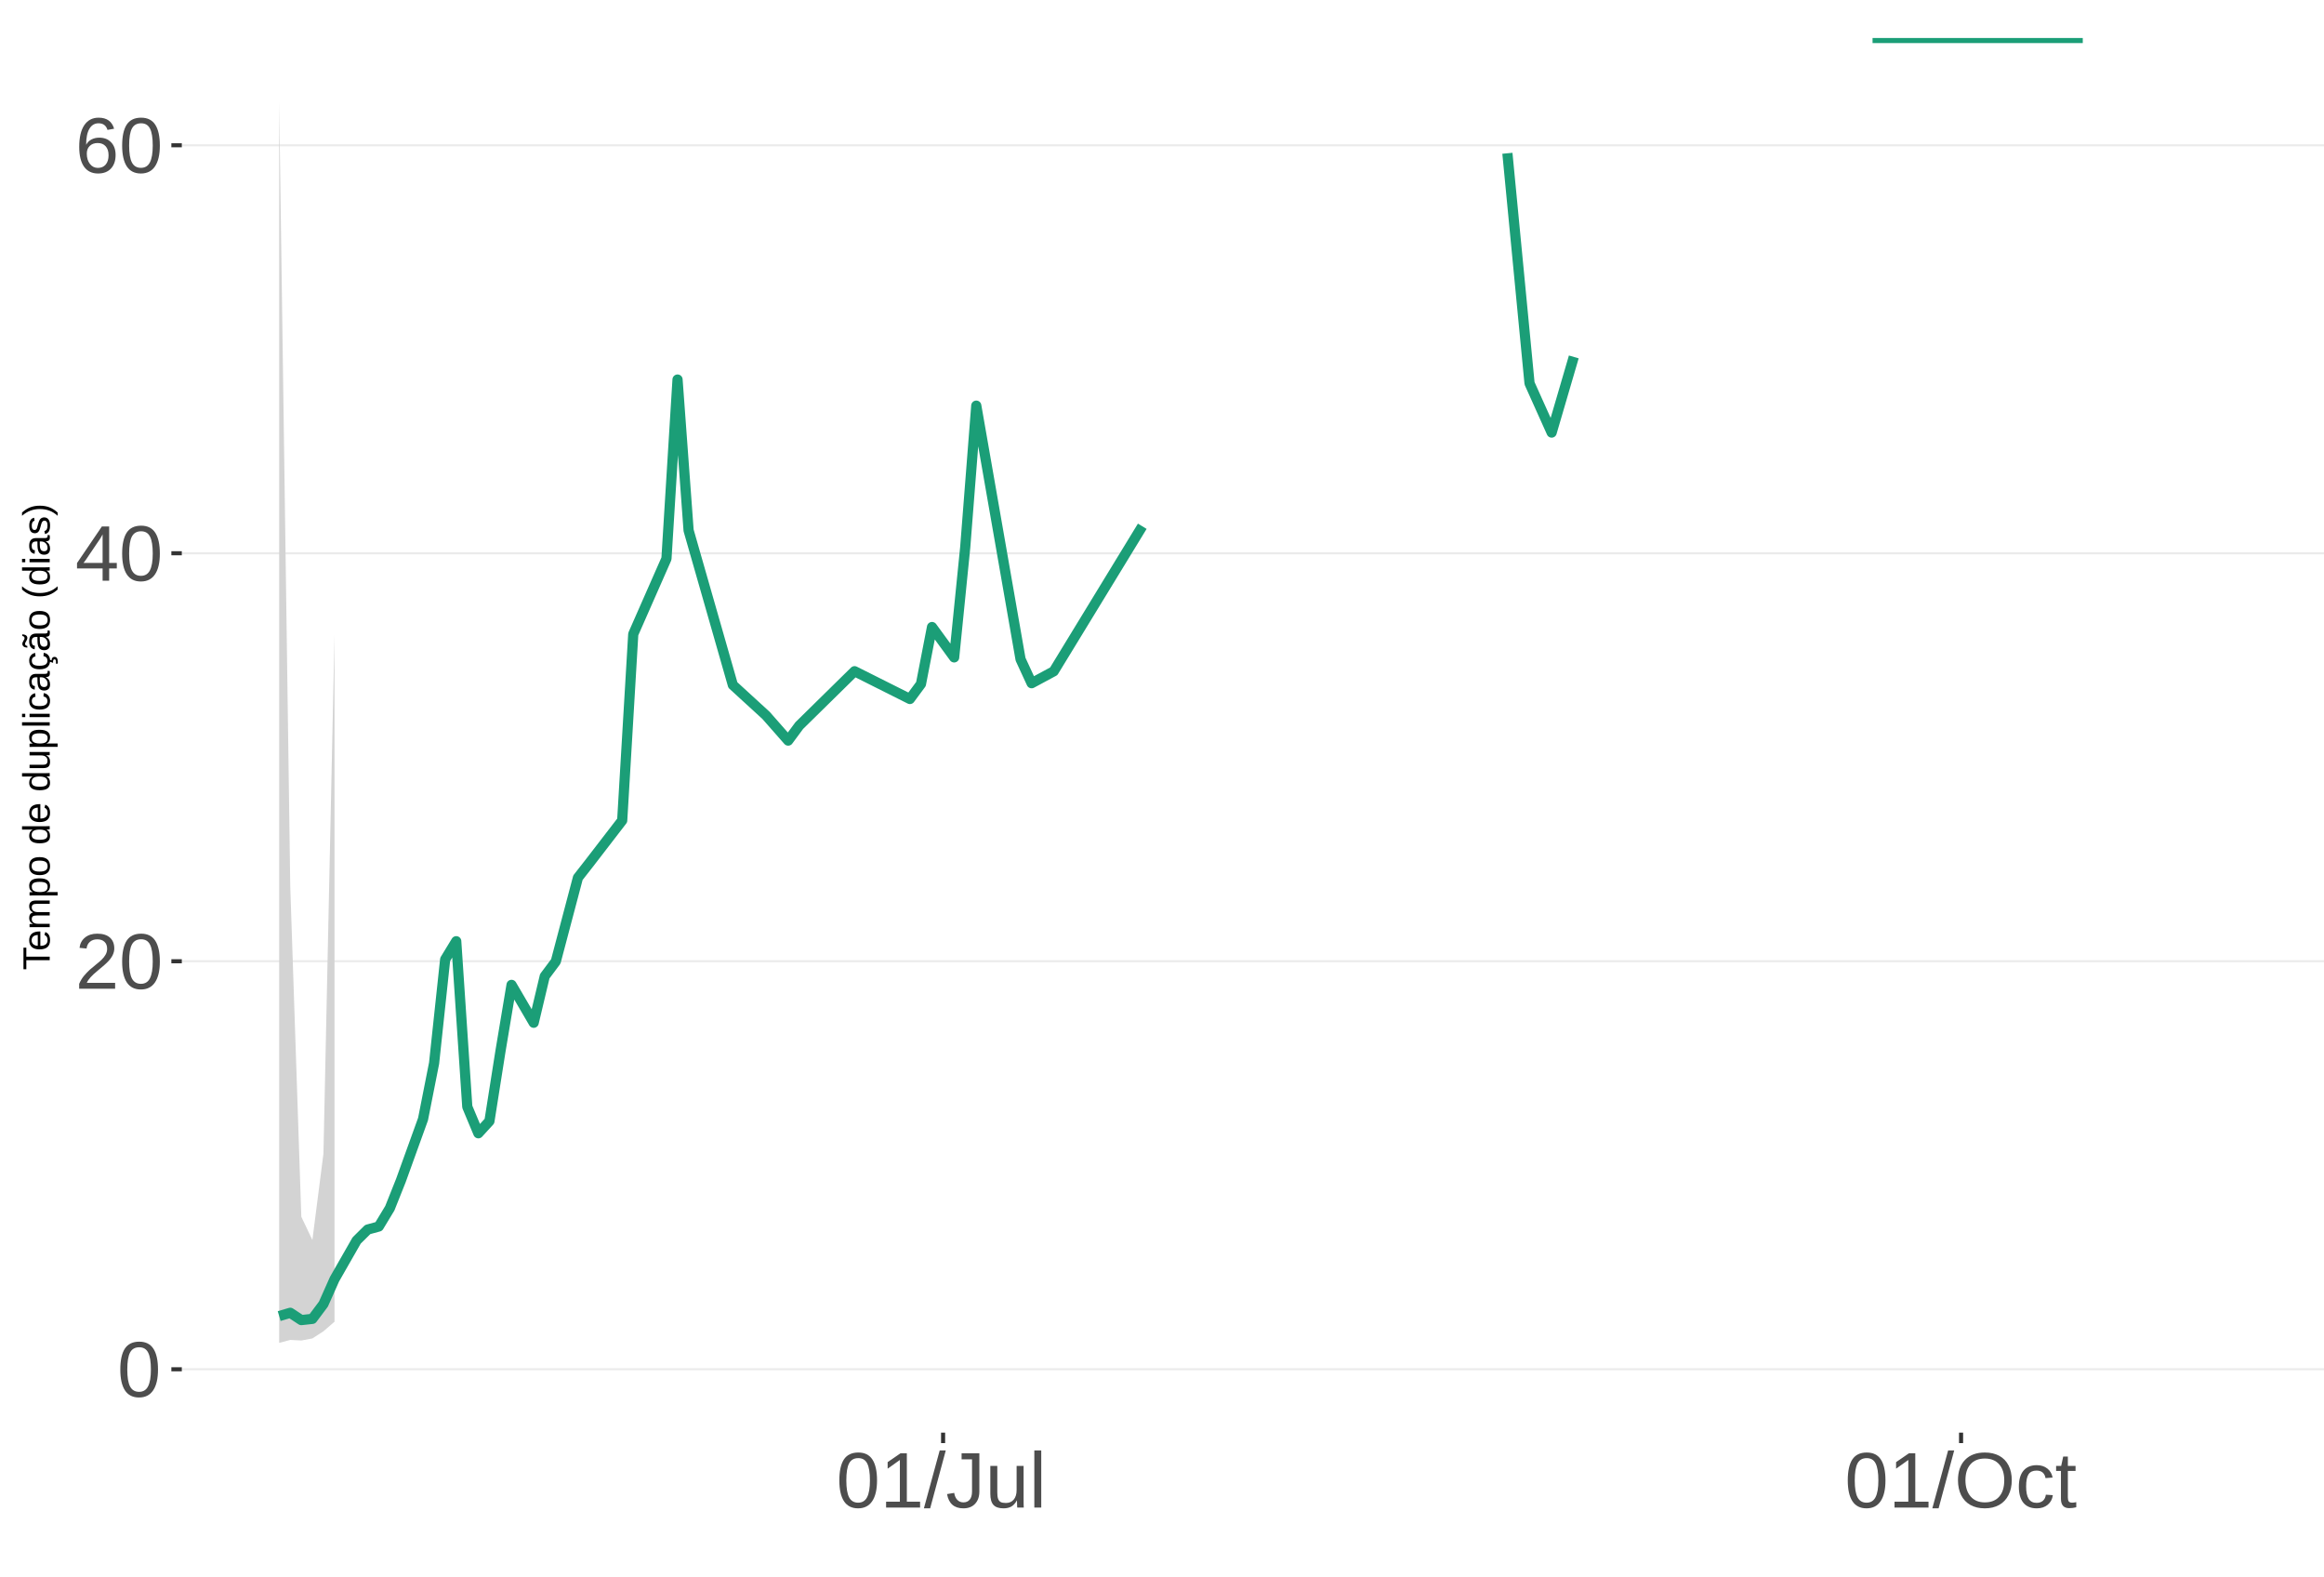
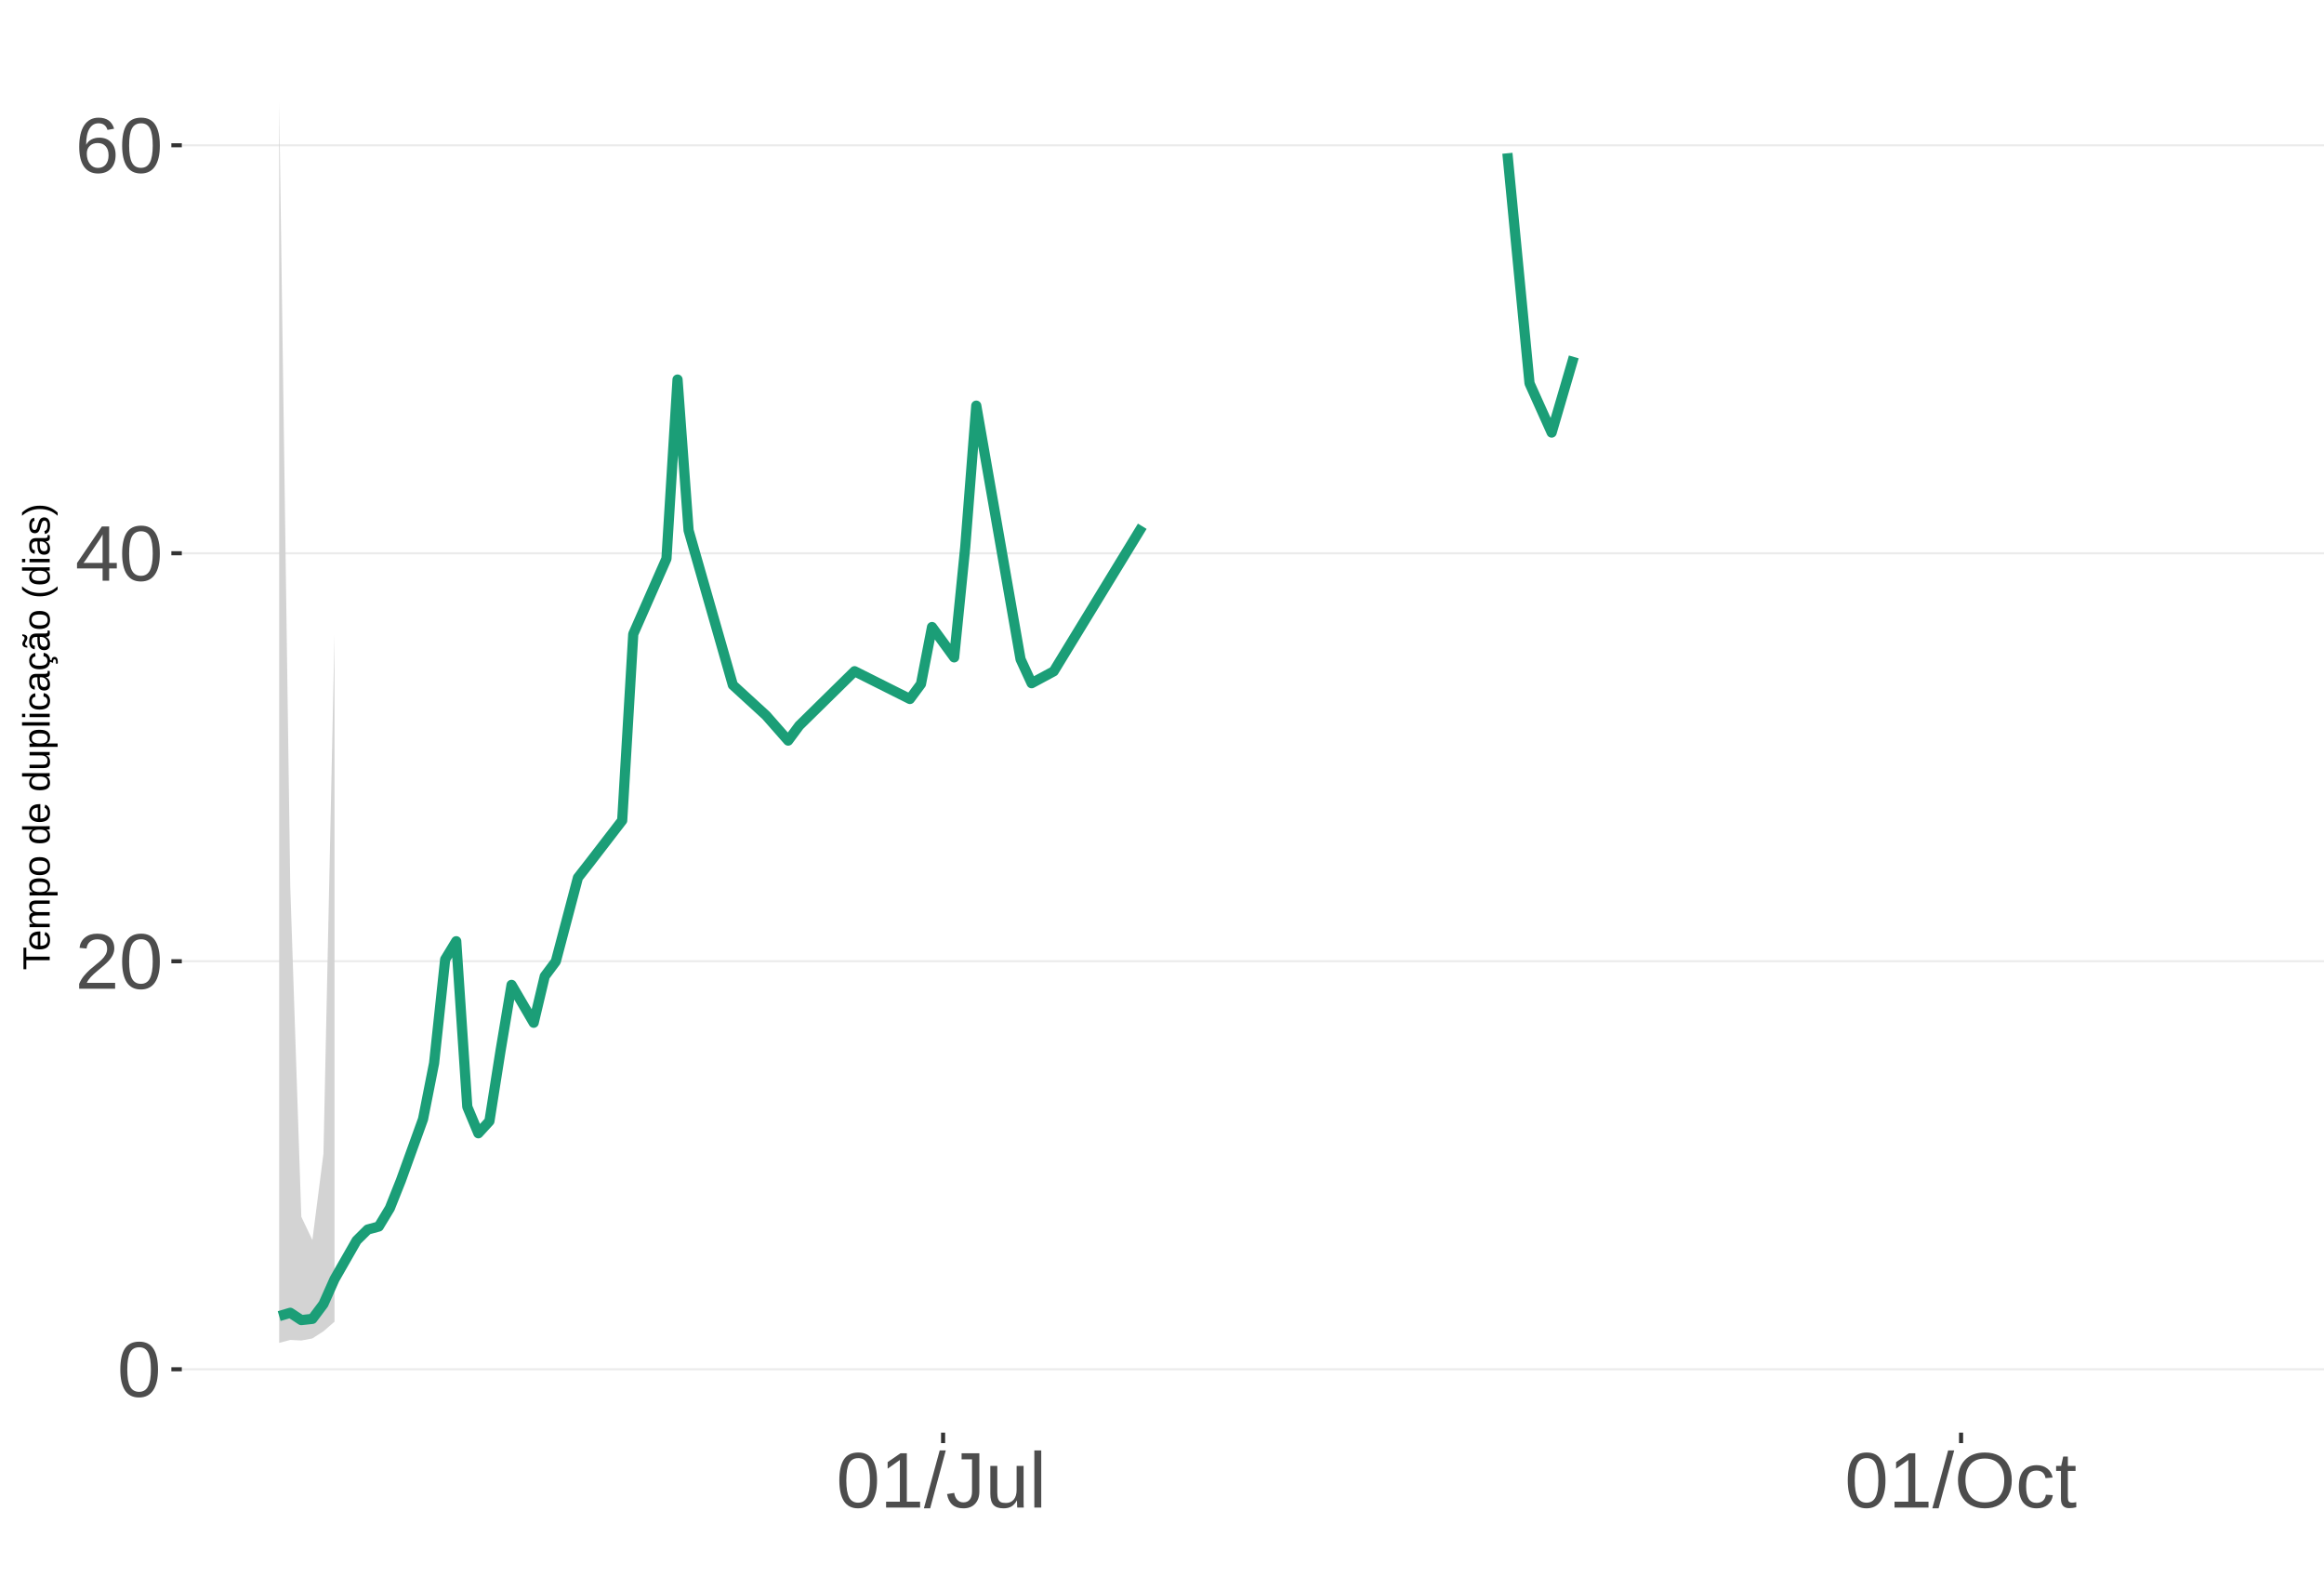
<svg xmlns="http://www.w3.org/2000/svg" xmlns:xlink="http://www.w3.org/1999/xlink" width="609pt" height="413pt" viewBox="0 0 609 413" version="1.1">
  <defs>
    <g>
      <symbol overflow="visible" id="glyph0-0">
        <path style="stroke:none;" d="M 2.062 -14.219 L 13.422 -14.219 L 13.422 0 L 2.062 0 Z M 2.828 -13.438 L 2.828 -0.766 L 12.641 -0.766 L 12.641 -13.438 Z M 2.828 -13.438 " />
      </symbol>
      <symbol overflow="visible" id="glyph0-1">
        <path style="stroke:none;" d="M 10.688 -7.109 C 10.688 -4.734 10.266 -2.922 9.422 -1.672 C 8.586 -0.422 7.352 0.203 5.719 0.203 C 4.082 0.203 2.852 -0.414 2.031 -1.656 C 1.219 -2.906 0.812 -4.723 0.812 -7.109 C 0.812 -9.547 1.207 -11.375 2 -12.594 C 2.801 -13.812 4.062 -14.422 5.781 -14.422 C 7.457 -14.422 8.691 -13.805 9.484 -12.578 C 10.285 -11.348 10.688 -9.523 10.688 -7.109 Z M 8.828 -7.109 C 8.828 -9.16 8.586 -10.645 8.109 -11.562 C 7.641 -12.488 6.863 -12.953 5.781 -12.953 C 4.664 -12.953 3.863 -12.5 3.375 -11.594 C 2.883 -10.688 2.641 -9.191 2.641 -7.109 C 2.641 -5.086 2.883 -3.609 3.375 -2.672 C 3.875 -1.742 4.66 -1.281 5.734 -1.281 C 6.805 -1.281 7.586 -1.754 8.078 -2.703 C 8.578 -3.66 8.828 -5.129 8.828 -7.109 Z M 8.828 -7.109 " />
      </symbol>
      <symbol overflow="visible" id="glyph0-2">
        <path style="stroke:none;" d="M 1.031 0 L 1.031 -1.281 C 1.375 -2.07 1.789 -2.766 2.281 -3.359 C 2.781 -3.961 3.301 -4.508 3.844 -5 C 4.395 -5.488 4.938 -5.941 5.469 -6.359 C 6.008 -6.773 6.492 -7.191 6.922 -7.609 C 7.348 -8.023 7.691 -8.461 7.953 -8.922 C 8.223 -9.379 8.359 -9.895 8.359 -10.469 C 8.359 -11.25 8.129 -11.852 7.672 -12.281 C 7.211 -12.719 6.578 -12.938 5.766 -12.938 C 4.992 -12.938 4.359 -12.723 3.859 -12.297 C 3.359 -11.879 3.062 -11.289 2.969 -10.531 L 1.125 -10.703 C 1.258 -11.836 1.738 -12.738 2.562 -13.406 C 3.395 -14.082 4.461 -14.422 5.766 -14.422 C 7.203 -14.422 8.305 -14.082 9.078 -13.406 C 9.848 -12.727 10.234 -11.77 10.234 -10.531 C 10.234 -9.977 10.102 -9.426 9.844 -8.875 C 9.594 -8.332 9.219 -7.789 8.719 -7.25 C 8.227 -6.707 7.281 -5.863 5.875 -4.719 C 5.094 -4.082 4.473 -3.508 4.016 -3 C 3.566 -2.5 3.238 -2.016 3.031 -1.547 L 10.453 -1.547 L 10.453 0 Z M 1.031 0 " />
      </symbol>
      <symbol overflow="visible" id="glyph0-3">
        <path style="stroke:none;" d="M 8.891 -3.219 L 8.891 0 L 7.172 0 L 7.172 -3.219 L 0.469 -3.219 L 0.469 -4.625 L 6.984 -14.219 L 8.891 -14.219 L 8.891 -4.656 L 10.891 -4.656 L 10.891 -3.219 Z M 7.172 -12.156 C 7.16 -12.125 7.066 -11.945 6.891 -11.625 C 6.711 -11.312 6.582 -11.094 6.5 -10.969 L 2.859 -5.594 L 2.312 -4.844 L 2.141 -4.656 L 7.172 -4.656 Z M 7.172 -12.156 " />
      </symbol>
      <symbol overflow="visible" id="glyph0-4">
        <path style="stroke:none;" d="M 10.578 -4.656 C 10.578 -3.156 10.172 -1.969 9.359 -1.094 C 8.547 -0.227 7.422 0.203 5.984 0.203 C 4.391 0.203 3.164 -0.391 2.312 -1.578 C 1.469 -2.773 1.047 -4.508 1.047 -6.781 C 1.047 -9.238 1.484 -11.125 2.359 -12.438 C 3.242 -13.758 4.5 -14.422 6.125 -14.422 C 8.27 -14.422 9.625 -13.457 10.188 -11.531 L 8.453 -11.219 C 8.098 -12.375 7.316 -12.953 6.109 -12.953 C 5.078 -12.953 4.273 -12.469 3.703 -11.5 C 3.141 -10.539 2.859 -9.145 2.859 -7.312 C 3.18 -7.926 3.641 -8.391 4.234 -8.703 C 4.836 -9.023 5.523 -9.188 6.297 -9.188 C 7.609 -9.188 8.648 -8.773 9.422 -7.953 C 10.191 -7.141 10.578 -6.039 10.578 -4.656 Z M 8.734 -4.562 C 8.734 -5.594 8.477 -6.383 7.969 -6.938 C 7.469 -7.5 6.77 -7.781 5.875 -7.781 C 5.02 -7.781 4.332 -7.531 3.812 -7.031 C 3.289 -6.539 3.031 -5.863 3.031 -5 C 3.031 -3.906 3.301 -3.008 3.844 -2.312 C 4.383 -1.613 5.082 -1.266 5.938 -1.266 C 6.801 -1.266 7.484 -1.555 7.984 -2.141 C 8.484 -2.734 8.734 -3.539 8.734 -4.562 Z M 8.734 -4.562 " />
      </symbol>
      <symbol overflow="visible" id="glyph0-5">
        <path style="stroke:none;" d="M 1.578 0 L 1.578 -1.547 L 5.188 -1.547 L 5.188 -12.469 L 1.984 -10.188 L 1.984 -11.906 L 5.344 -14.219 L 7.016 -14.219 L 7.016 -1.547 L 10.484 -1.547 L 10.484 0 Z M 1.578 0 " />
      </symbol>
      <symbol overflow="visible" id="glyph0-6">
        <path style="stroke:none;" d="M 0 0.203 L 4.141 -14.969 L 5.734 -14.969 L 1.641 0.203 Z M 0 0.203 " />
      </symbol>
      <symbol overflow="visible" id="glyph0-7">
        <path style="stroke:none;" d="M 4.609 0.203 C 2.203 0.203 0.773 -1.039 0.328 -3.531 L 2.203 -3.844 C 2.328 -3.062 2.598 -2.453 3.016 -2.016 C 3.441 -1.578 3.977 -1.359 4.625 -1.359 C 5.32 -1.359 5.867 -1.598 6.266 -2.078 C 6.672 -2.555 6.875 -3.266 6.875 -4.203 L 6.875 -12.641 L 4.141 -12.641 L 4.141 -14.219 L 8.797 -14.219 L 8.797 -4.234 C 8.797 -2.859 8.422 -1.773 7.672 -0.984 C 6.93 -0.191 5.91 0.203 4.609 0.203 Z M 4.609 0.203 " />
      </symbol>
      <symbol overflow="visible" id="glyph0-8">
        <path style="stroke:none;" d="M 3.172 -10.906 L 3.172 -4 C 3.172 -3.281 3.238 -2.719 3.375 -2.312 C 3.52 -1.914 3.742 -1.629 4.047 -1.453 C 4.359 -1.285 4.816 -1.203 5.422 -1.203 C 6.297 -1.203 6.984 -1.5 7.484 -2.094 C 7.984 -2.695 8.234 -3.531 8.234 -4.594 L 8.234 -10.906 L 10.062 -10.906 L 10.062 -2.328 C 10.062 -1.055 10.078 -0.281 10.109 0 L 8.406 0 C 8.395 -0.031 8.383 -0.117 8.375 -0.266 C 8.375 -0.422 8.367 -0.594 8.359 -0.781 C 8.348 -0.969 8.336 -1.328 8.328 -1.859 L 8.297 -1.859 C 7.879 -1.109 7.395 -0.578 6.844 -0.266 C 6.289 0.047 5.609 0.203 4.797 0.203 C 3.598 0.203 2.723 -0.094 2.172 -0.688 C 1.617 -1.281 1.344 -2.266 1.344 -3.641 L 1.344 -10.906 Z M 3.172 -10.906 " />
      </symbol>
      <symbol overflow="visible" id="glyph0-9">
        <path style="stroke:none;" d="M 1.391 0 L 1.391 -14.969 L 3.203 -14.969 L 3.203 0 Z M 1.391 0 " />
      </symbol>
      <symbol overflow="visible" id="glyph0-10">
        <path style="stroke:none;" d="M 15.078 -7.172 C 15.078 -5.68 14.789 -4.379 14.219 -3.266 C 13.656 -2.148 12.844 -1.289 11.781 -0.688 C 10.719 -0.094 9.461 0.203 8.016 0.203 C 6.555 0.203 5.297 -0.094 4.234 -0.688 C 3.18 -1.281 2.375 -2.133 1.812 -3.25 C 1.258 -4.375 0.984 -5.68 0.984 -7.172 C 0.984 -9.441 1.602 -11.219 2.844 -12.5 C 4.082 -13.781 5.812 -14.422 8.031 -14.422 C 9.477 -14.422 10.734 -14.133 11.797 -13.562 C 12.859 -12.988 13.672 -12.148 14.234 -11.047 C 14.797 -9.953 15.078 -8.66 15.078 -7.172 Z M 13.109 -7.172 C 13.109 -8.941 12.664 -10.328 11.781 -11.328 C 10.895 -12.336 9.645 -12.844 8.031 -12.844 C 6.406 -12.844 5.148 -12.344 4.266 -11.344 C 3.379 -10.352 2.938 -8.961 2.938 -7.172 C 2.938 -5.391 3.383 -3.973 4.281 -2.922 C 5.176 -1.879 6.422 -1.359 8.016 -1.359 C 9.66 -1.359 10.922 -1.863 11.797 -2.875 C 12.672 -3.883 13.109 -5.316 13.109 -7.172 Z M 13.109 -7.172 " />
      </symbol>
      <symbol overflow="visible" id="glyph0-11">
        <path style="stroke:none;" d="M 2.781 -5.5 C 2.781 -4.051 3.004 -2.977 3.453 -2.281 C 3.91 -1.582 4.602 -1.234 5.531 -1.234 C 6.176 -1.234 6.711 -1.406 7.141 -1.75 C 7.578 -2.102 7.848 -2.645 7.953 -3.375 L 9.781 -3.25 C 9.645 -2.195 9.195 -1.359 8.438 -0.734 C 7.688 -0.109 6.734 0.203 5.578 0.203 C 4.047 0.203 2.879 -0.273 2.078 -1.234 C 1.273 -2.203 0.875 -3.613 0.875 -5.469 C 0.875 -7.301 1.273 -8.695 2.078 -9.656 C 2.891 -10.625 4.051 -11.109 5.562 -11.109 C 6.676 -11.109 7.598 -10.816 8.328 -10.234 C 9.066 -9.66 9.531 -8.867 9.719 -7.859 L 7.859 -7.719 C 7.766 -8.32 7.523 -8.801 7.141 -9.156 C 6.754 -9.508 6.207 -9.688 5.5 -9.688 C 4.539 -9.688 3.848 -9.367 3.422 -8.734 C 2.992 -8.098 2.781 -7.02 2.781 -5.5 Z M 2.781 -5.5 " />
      </symbol>
      <symbol overflow="visible" id="glyph0-12">
        <path style="stroke:none;" d="M 5.594 -0.078 C 4.988 0.078 4.375 0.156 3.75 0.156 C 2.301 0.156 1.578 -0.664 1.578 -2.312 L 1.578 -9.594 L 0.312 -9.594 L 0.312 -10.906 L 1.641 -10.906 L 2.172 -13.359 L 3.391 -13.359 L 3.391 -10.906 L 5.406 -10.906 L 5.406 -9.594 L 3.391 -9.594 L 3.391 -2.703 C 3.391 -2.18 3.473 -1.812 3.641 -1.594 C 3.816 -1.383 4.113 -1.281 4.531 -1.281 C 4.781 -1.281 5.133 -1.328 5.594 -1.422 Z M 5.594 -0.078 " />
      </symbol>
      <symbol overflow="visible" id="glyph1-0">
        <path style="stroke:none;" d="M -6.875 -1 L -6.875 -6.5 L 0 -6.5 L 0 -1 Z M -6.516 -1.375 L -0.375 -1.375 L -0.375 -6.125 L -6.516 -6.125 Z M -6.516 -1.375 " />
      </symbol>
      <symbol overflow="visible" id="glyph1-1">
        <path style="stroke:none;" d="M -6.125 -3.516 L 0 -3.516 L 0 -2.594 L -6.125 -2.594 L -6.125 -0.219 L -6.875 -0.219 L -6.875 -5.875 L -6.125 -5.875 Z M -6.125 -3.516 " />
      </symbol>
      <symbol overflow="visible" id="glyph1-2">
        <path style="stroke:none;" d="M -2.453 -1.344 C -1.848 -1.344 -1.379 -1.469 -1.047 -1.719 C -0.723 -1.969 -0.562 -2.336 -0.562 -2.828 C -0.562 -3.203 -0.633 -3.504 -0.781 -3.734 C -0.938 -3.961 -1.133 -4.117 -1.375 -4.203 L -1.156 -4.969 C -0.32 -4.656 0.094 -3.941 0.094 -2.828 C 0.094 -2.047 -0.133 -1.445 -0.594 -1.031 C -1.062 -0.625 -1.754 -0.422 -2.672 -0.422 C -3.547 -0.422 -4.211 -0.625 -4.672 -1.031 C -5.141 -1.445 -5.375 -2.031 -5.375 -2.781 C -5.375 -4.344 -4.441 -5.125 -2.578 -5.125 L -2.453 -5.125 Z M -3.125 -4.203 C -3.688 -4.16 -4.094 -4.02 -4.344 -3.781 C -4.602 -3.551 -4.734 -3.219 -4.734 -2.781 C -4.734 -2.352 -4.586 -2.016 -4.297 -1.766 C -4.016 -1.516 -3.625 -1.379 -3.125 -1.359 Z M -3.125 -4.203 " />
      </symbol>
      <symbol overflow="visible" id="glyph1-3">
        <path style="stroke:none;" d="M 0 -3.75 L -3.344 -3.75 C -3.852 -3.75 -4.207 -3.676 -4.406 -3.531 C -4.602 -3.395 -4.703 -3.145 -4.703 -2.781 C -4.703 -2.406 -4.555 -2.109 -4.266 -1.891 C -3.984 -1.672 -3.582 -1.562 -3.062 -1.562 L 0 -1.562 L 0 -0.688 L -4.156 -0.688 C -4.77 -0.688 -5.145 -0.68 -5.281 -0.672 L -5.281 -1.5 C -5.27 -1.5 -5.227 -1.5 -5.156 -1.5 C -5.082 -1.508 -5 -1.516 -4.906 -1.516 C -4.812 -1.523 -4.633 -1.531 -4.375 -1.531 L -4.375 -1.547 C -4.75 -1.734 -5.008 -1.945 -5.156 -2.188 C -5.301 -2.438 -5.375 -2.738 -5.375 -3.094 C -5.375 -3.488 -5.297 -3.801 -5.141 -4.031 C -4.984 -4.27 -4.727 -4.438 -4.375 -4.531 L -4.375 -4.547 C -4.727 -4.723 -4.984 -4.941 -5.141 -5.203 C -5.297 -5.461 -5.375 -5.773 -5.375 -6.141 C -5.375 -6.672 -5.227 -7.055 -4.938 -7.297 C -4.656 -7.547 -4.18 -7.672 -3.516 -7.672 L 0 -7.672 L 0 -6.797 L -3.344 -6.797 C -3.852 -6.797 -4.207 -6.723 -4.406 -6.578 C -4.602 -6.441 -4.703 -6.191 -4.703 -5.828 C -4.703 -5.453 -4.555 -5.156 -4.266 -4.938 C -3.984 -4.727 -3.582 -4.625 -3.062 -4.625 L 0 -4.625 Z M 0 -3.75 " />
      </symbol>
      <symbol overflow="visible" id="glyph1-4">
        <path style="stroke:none;" d="M -2.672 -5.141 C -0.828 -5.141 0.094 -4.492 0.094 -3.203 C 0.094 -2.391 -0.211 -1.844 -0.828 -1.562 L -0.828 -1.531 C -0.797 -1.539 -0.516 -1.547 0.016 -1.547 L 2.078 -1.547 L 2.078 -0.672 L -4.203 -0.672 C -4.742 -0.672 -5.102 -0.66 -5.281 -0.641 L -5.281 -1.5 C -5.27 -1.5 -5.223 -1.5 -5.141 -1.5 C -5.066 -1.508 -4.945 -1.52 -4.781 -1.531 C -4.613 -1.539 -4.5 -1.547 -4.438 -1.547 L -4.438 -1.562 C -4.758 -1.719 -4.992 -1.922 -5.141 -2.172 C -5.297 -2.43 -5.375 -2.773 -5.375 -3.203 C -5.375 -3.848 -5.156 -4.332 -4.719 -4.656 C -4.281 -4.977 -3.598 -5.141 -2.672 -5.141 Z M -2.641 -4.219 C -3.379 -4.219 -3.906 -4.117 -4.219 -3.922 C -4.539 -3.723 -4.703 -3.406 -4.703 -2.969 C -4.703 -2.625 -4.629 -2.352 -4.484 -2.156 C -4.336 -1.957 -4.109 -1.805 -3.797 -1.703 C -3.484 -1.598 -3.078 -1.547 -2.578 -1.547 C -1.879 -1.547 -1.363 -1.656 -1.031 -1.875 C -0.707 -2.102 -0.547 -2.469 -0.547 -2.969 C -0.547 -3.406 -0.707 -3.723 -1.031 -3.922 C -1.352 -4.117 -1.891 -4.219 -2.641 -4.219 Z M -2.641 -4.219 " />
      </symbol>
      <symbol overflow="visible" id="glyph1-5">
        <path style="stroke:none;" d="M -2.641 -5.141 C -1.723 -5.141 -1.035 -4.938 -0.578 -4.531 C -0.129 -4.125 0.094 -3.535 0.094 -2.766 C 0.094 -1.992 -0.141 -1.41 -0.609 -1.016 C -1.078 -0.617 -1.754 -0.422 -2.641 -0.422 C -4.461 -0.422 -5.375 -1.207 -5.375 -2.781 C -5.375 -3.594 -5.148 -4.188 -4.703 -4.562 C -4.266 -4.945 -3.578 -5.141 -2.641 -5.141 Z M -2.641 -4.219 C -3.367 -4.219 -3.898 -4.109 -4.234 -3.891 C -4.566 -3.672 -4.734 -3.305 -4.734 -2.797 C -4.734 -2.285 -4.562 -1.914 -4.219 -1.688 C -3.883 -1.457 -3.359 -1.344 -2.641 -1.344 C -1.953 -1.344 -1.43 -1.453 -1.078 -1.672 C -0.723 -1.898 -0.547 -2.258 -0.547 -2.75 C -0.547 -3.281 -0.711 -3.656 -1.047 -3.875 C -1.391 -4.102 -1.922 -4.219 -2.641 -4.219 Z M -2.641 -4.219 " />
      </symbol>
      <symbol overflow="visible" id="glyph1-6">
        <path style="stroke:none;" d="" />
      </symbol>
      <symbol overflow="visible" id="glyph1-7">
        <path style="stroke:none;" d="M -0.844 -4.016 C -0.508 -3.848 -0.27 -3.629 -0.125 -3.359 C 0.02 -3.086 0.094 -2.754 0.094 -2.359 C 0.094 -1.691 -0.129 -1.203 -0.578 -0.891 C -1.023 -0.578 -1.707 -0.422 -2.625 -0.422 C -4.457 -0.422 -5.375 -1.066 -5.375 -2.359 C -5.375 -2.766 -5.301 -3.098 -5.156 -3.359 C -5.008 -3.629 -4.781 -3.848 -4.469 -4.016 L -7.25 -4.016 L -7.25 -4.891 L -1.094 -4.891 C -0.539 -4.891 -0.176 -4.898 0 -4.922 L 0 -4.078 C -0.051 -4.066 -0.172 -4.055 -0.359 -4.047 C -0.547 -4.035 -0.707 -4.031 -0.844 -4.031 Z M -2.641 -1.344 C -1.898 -1.344 -1.367 -1.438 -1.047 -1.625 C -0.734 -1.82 -0.578 -2.145 -0.578 -2.594 C -0.578 -3.082 -0.75 -3.441 -1.094 -3.672 C -1.438 -3.898 -1.973 -4.016 -2.703 -4.016 C -3.398 -4.016 -3.91 -3.898 -4.234 -3.672 C -4.566 -3.441 -4.734 -3.082 -4.734 -2.594 C -4.734 -2.156 -4.566 -1.836 -4.234 -1.641 C -3.91 -1.441 -3.379 -1.344 -2.641 -1.344 Z M -2.641 -1.344 " />
      </symbol>
      <symbol overflow="visible" id="glyph1-8">
        <path style="stroke:none;" d="M -5.281 -1.531 L -1.938 -1.531 C -1.582 -1.531 -1.305 -1.562 -1.109 -1.625 C -0.922 -1.695 -0.785 -1.805 -0.703 -1.953 C -0.617 -2.109 -0.578 -2.332 -0.578 -2.625 C -0.578 -3.039 -0.723 -3.367 -1.016 -3.609 C -1.305 -3.859 -1.707 -3.984 -2.219 -3.984 L -5.281 -3.984 L -5.281 -4.875 L -1.125 -4.875 C -0.508 -4.875 -0.133 -4.879 0 -4.891 L 0 -4.062 C -0.02 -4.062 -0.062 -4.055 -0.125 -4.047 C -0.195 -4.047 -0.281 -4.039 -0.375 -4.031 C -0.469 -4.031 -0.645 -4.031 -0.906 -4.031 L -0.906 -4.016 C -0.539 -3.816 -0.281 -3.582 -0.125 -3.312 C 0.02 -3.051 0.094 -2.723 0.094 -2.328 C 0.094 -1.742 -0.047 -1.316 -0.328 -1.047 C -0.617 -0.785 -1.098 -0.656 -1.766 -0.656 L -5.281 -0.656 Z M -5.281 -1.531 " />
      </symbol>
      <symbol overflow="visible" id="glyph1-9">
        <path style="stroke:none;" d="M 0 -0.672 L -7.25 -0.672 L -7.25 -1.547 L 0 -1.547 Z M 0 -0.672 " />
      </symbol>
      <symbol overflow="visible" id="glyph1-10">
        <path style="stroke:none;" d="M -6.406 -0.672 L -7.25 -0.672 L -7.25 -1.547 L -6.406 -1.547 Z M 0 -0.672 L -5.281 -0.672 L -5.281 -1.547 L 0 -1.547 Z M 0 -0.672 " />
      </symbol>
      <symbol overflow="visible" id="glyph1-11">
        <path style="stroke:none;" d="M -2.672 -1.344 C -1.961 -1.344 -1.438 -1.453 -1.094 -1.672 C -0.758 -1.891 -0.594 -2.223 -0.594 -2.672 C -0.594 -2.984 -0.676 -3.242 -0.844 -3.453 C -1.02 -3.672 -1.281 -3.801 -1.625 -3.844 L -1.578 -4.734 C -1.066 -4.672 -0.66 -4.457 -0.359 -4.094 C -0.055 -3.727 0.094 -3.266 0.094 -2.703 C 0.094 -1.961 -0.133 -1.395 -0.594 -1 C -1.062 -0.613 -1.742 -0.422 -2.641 -0.422 C -3.535 -0.422 -4.211 -0.613 -4.672 -1 C -5.141 -1.395 -5.375 -1.957 -5.375 -2.688 C -5.375 -3.227 -5.234 -3.676 -4.953 -4.031 C -4.68 -4.395 -4.297 -4.617 -3.797 -4.703 L -3.734 -3.797 C -4.023 -3.754 -4.254 -3.641 -4.422 -3.453 C -4.598 -3.266 -4.688 -3.004 -4.688 -2.672 C -4.688 -2.203 -4.531 -1.863 -4.219 -1.656 C -3.914 -1.445 -3.398 -1.344 -2.672 -1.344 Z M -2.672 -1.344 " />
      </symbol>
      <symbol overflow="visible" id="glyph1-12">
        <path style="stroke:none;" d="M 0.094 -2.016 C 0.094 -1.484 -0.047 -1.082 -0.328 -0.812 C -0.609 -0.551 -0.988 -0.422 -1.469 -0.422 C -2.02 -0.422 -2.441 -0.598 -2.734 -0.953 C -3.023 -1.316 -3.18 -1.898 -3.203 -2.703 L -3.219 -3.891 L -3.516 -3.891 C -3.941 -3.891 -4.25 -3.797 -4.438 -3.609 C -4.625 -3.43 -4.719 -3.148 -4.719 -2.766 C -4.719 -2.367 -4.648 -2.078 -4.516 -1.891 C -4.379 -1.711 -4.164 -1.609 -3.875 -1.578 L -3.953 -0.656 C -4.898 -0.812 -5.375 -1.52 -5.375 -2.781 C -5.375 -3.445 -5.223 -3.945 -4.922 -4.281 C -4.617 -4.613 -4.18 -4.781 -3.609 -4.781 L -1.328 -4.781 C -1.066 -4.781 -0.867 -4.812 -0.734 -4.875 C -0.609 -4.945 -0.547 -5.082 -0.547 -5.281 C -0.547 -5.363 -0.555 -5.457 -0.578 -5.562 L -0.031 -5.562 C 0.02 -5.344 0.047 -5.117 0.047 -4.891 C 0.047 -4.555 -0.035 -4.316 -0.203 -4.172 C -0.379 -4.023 -0.648 -3.941 -1.016 -3.922 L -1.016 -3.891 C -0.609 -3.672 -0.32 -3.41 -0.156 -3.109 C 0.008 -2.805 0.094 -2.441 0.094 -2.016 Z M -0.562 -2.219 C -0.562 -2.539 -0.633 -2.828 -0.781 -3.078 C -0.926 -3.328 -1.125 -3.523 -1.375 -3.672 C -1.633 -3.816 -1.898 -3.891 -2.172 -3.891 L -2.609 -3.891 L -2.594 -2.938 C -2.582 -2.52 -2.535 -2.203 -2.453 -1.984 C -2.379 -1.773 -2.258 -1.613 -2.094 -1.5 C -1.938 -1.383 -1.723 -1.328 -1.453 -1.328 C -1.172 -1.328 -0.953 -1.406 -0.797 -1.562 C -0.641 -1.719 -0.562 -1.938 -0.562 -2.219 Z M -0.562 -2.219 " />
      </symbol>
      <symbol overflow="visible" id="glyph1-13">
        <path style="stroke:none;" d="M -2.672 -1.344 C -1.961 -1.344 -1.438 -1.453 -1.094 -1.672 C -0.758 -1.891 -0.594 -2.223 -0.594 -2.672 C -0.594 -2.984 -0.676 -3.242 -0.844 -3.453 C -1.02 -3.672 -1.281 -3.801 -1.625 -3.844 L -1.578 -4.734 C -1.066 -4.672 -0.66 -4.457 -0.359 -4.094 C -0.055 -3.727 0.094 -3.266 0.094 -2.703 C 0.094 -1.961 -0.133 -1.395 -0.594 -1 C -1.062 -0.613 -1.742 -0.422 -2.641 -0.422 C -3.535 -0.422 -4.211 -0.613 -4.672 -1 C -5.141 -1.395 -5.375 -1.957 -5.375 -2.688 C -5.375 -3.227 -5.234 -3.676 -4.953 -4.031 C -4.68 -4.395 -4.297 -4.617 -3.797 -4.703 L -3.734 -3.797 C -4.023 -3.754 -4.254 -3.641 -4.422 -3.453 C -4.598 -3.266 -4.688 -3.004 -4.688 -2.672 C -4.688 -2.203 -4.531 -1.863 -4.219 -1.656 C -3.914 -1.445 -3.398 -1.344 -2.672 -1.344 Z M 1.234 -3.672 C 1.828 -3.672 2.125 -3.223 2.125 -2.328 C 2.125 -2.148 2.113 -2.004 2.094 -1.891 L 1.625 -1.891 C 1.645 -2.055 1.656 -2.195 1.656 -2.312 C 1.656 -2.789 1.52 -3.031 1.25 -3.031 C 1 -3.031 0.875 -2.812 0.875 -2.375 C 0.875 -2.238 0.879 -2.148 0.891 -2.109 L 0 -2.422 L 0 -2.938 L 0.484 -2.75 C 0.492 -3.062 0.566 -3.289 0.703 -3.438 C 0.836 -3.594 1.016 -3.672 1.234 -3.672 Z M 1.234 -3.672 " />
      </symbol>
      <symbol overflow="visible" id="glyph1-14">
        <path style="stroke:none;" d="M 0.094 -2.016 C 0.094 -1.484 -0.047 -1.082 -0.328 -0.812 C -0.609 -0.551 -0.988 -0.422 -1.469 -0.422 C -2.02 -0.422 -2.441 -0.598 -2.734 -0.953 C -3.023 -1.316 -3.18 -1.898 -3.203 -2.703 L -3.219 -3.891 L -3.516 -3.891 C -3.941 -3.891 -4.25 -3.797 -4.438 -3.609 C -4.625 -3.43 -4.719 -3.148 -4.719 -2.766 C -4.719 -2.367 -4.648 -2.078 -4.516 -1.891 C -4.379 -1.711 -4.164 -1.609 -3.875 -1.578 L -3.953 -0.656 C -4.898 -0.812 -5.375 -1.52 -5.375 -2.781 C -5.375 -3.445 -5.223 -3.945 -4.922 -4.281 C -4.617 -4.613 -4.18 -4.781 -3.609 -4.781 L -1.328 -4.781 C -1.066 -4.781 -0.867 -4.812 -0.734 -4.875 C -0.609 -4.945 -0.547 -5.082 -0.547 -5.281 C -0.547 -5.363 -0.555 -5.457 -0.578 -5.562 L -0.031 -5.562 C 0.02 -5.344 0.047 -5.117 0.047 -4.891 C 0.047 -4.555 -0.035 -4.316 -0.203 -4.172 C -0.379 -4.023 -0.648 -3.941 -1.016 -3.922 L -1.016 -3.891 C -0.609 -3.672 -0.32 -3.41 -0.156 -3.109 C 0.008 -2.805 0.094 -2.441 0.094 -2.016 Z M -0.562 -2.219 C -0.562 -2.539 -0.633 -2.828 -0.781 -3.078 C -0.926 -3.328 -1.125 -3.523 -1.375 -3.672 C -1.633 -3.816 -1.898 -3.891 -2.172 -3.891 L -2.609 -3.891 L -2.594 -2.938 C -2.582 -2.52 -2.535 -2.203 -2.453 -1.984 C -2.379 -1.773 -2.258 -1.613 -2.094 -1.5 C -1.938 -1.383 -1.723 -1.328 -1.453 -1.328 C -1.172 -1.328 -0.953 -1.406 -0.797 -1.562 C -0.641 -1.719 -0.562 -1.938 -0.562 -2.219 Z M -5.859 -3.609 C -5.859 -3.473 -5.891 -3.332 -5.953 -3.188 C -6.016 -3.051 -6.082 -2.922 -6.156 -2.797 C -6.227 -2.672 -6.297 -2.551 -6.359 -2.438 C -6.422 -2.32 -6.453 -2.211 -6.453 -2.109 C -6.453 -1.93 -6.398 -1.797 -6.297 -1.703 C -6.191 -1.617 -6.047 -1.562 -5.859 -1.531 L -5.859 -1.094 C -6.191 -1.125 -6.441 -1.176 -6.609 -1.25 C -6.785 -1.332 -6.922 -1.441 -7.016 -1.578 C -7.117 -1.711 -7.172 -1.879 -7.172 -2.078 C -7.172 -2.223 -7.141 -2.363 -7.078 -2.5 C -7.023 -2.633 -6.957 -2.766 -6.875 -2.891 C -6.801 -3.023 -6.734 -3.145 -6.672 -3.25 C -6.617 -3.363 -6.594 -3.473 -6.594 -3.578 C -6.594 -3.898 -6.785 -4.086 -7.172 -4.141 L -7.172 -4.594 C -6.691 -4.539 -6.352 -4.43 -6.156 -4.266 C -5.957 -4.098 -5.859 -3.879 -5.859 -3.609 Z M -5.859 -3.609 " />
      </symbol>
      <symbol overflow="visible" id="glyph1-15">
        <path style="stroke:none;" d="M -2.594 -0.625 C -3.539 -0.625 -4.383 -0.77 -5.125 -1.062 C -5.875 -1.352 -6.582 -1.805 -7.25 -2.422 L -7.25 -3.266 C -6.57 -2.66 -5.852 -2.211 -5.094 -1.922 C -4.332 -1.641 -3.5 -1.5 -2.594 -1.5 C -1.688 -1.5 -0.852 -1.641 -0.094 -1.922 C 0.664 -2.203 1.391 -2.648 2.078 -3.266 L 2.078 -2.422 C 1.41 -1.805 0.703 -1.352 -0.047 -1.062 C -0.797 -0.77 -1.641 -0.625 -2.578 -0.625 Z M -2.594 -0.625 " />
      </symbol>
      <symbol overflow="visible" id="glyph1-16">
        <path style="stroke:none;" d="M -1.453 -4.641 C -0.961 -4.641 -0.582 -4.453 -0.312 -4.078 C -0.039 -3.703 0.094 -3.176 0.094 -2.5 C 0.094 -1.844 -0.008 -1.332 -0.219 -0.969 C -0.438 -0.613 -0.773 -0.383 -1.234 -0.281 L -1.391 -1.062 C -1.109 -1.133 -0.898 -1.285 -0.766 -1.516 C -0.641 -1.754 -0.578 -2.082 -0.578 -2.5 C -0.578 -2.945 -0.645 -3.27 -0.781 -3.469 C -0.914 -3.676 -1.117 -3.781 -1.391 -3.781 C -1.598 -3.781 -1.766 -3.707 -1.891 -3.562 C -2.023 -3.426 -2.133 -3.195 -2.219 -2.875 L -2.391 -2.25 C -2.516 -1.738 -2.641 -1.375 -2.766 -1.156 C -2.891 -0.945 -3.039 -0.781 -3.219 -0.656 C -3.406 -0.539 -3.629 -0.484 -3.891 -0.484 C -4.367 -0.484 -4.734 -0.656 -4.984 -1 C -5.234 -1.344 -5.359 -1.844 -5.359 -2.5 C -5.359 -3.082 -5.254 -3.547 -5.047 -3.891 C -4.848 -4.234 -4.523 -4.453 -4.078 -4.547 L -3.969 -3.75 C -4.207 -3.707 -4.391 -3.578 -4.516 -3.359 C -4.641 -3.148 -4.703 -2.863 -4.703 -2.5 C -4.703 -2.102 -4.641 -1.812 -4.516 -1.625 C -4.398 -1.438 -4.219 -1.344 -3.969 -1.344 C -3.82 -1.344 -3.695 -1.379 -3.594 -1.453 C -3.5 -1.535 -3.414 -1.648 -3.344 -1.797 C -3.281 -1.953 -3.191 -2.281 -3.078 -2.781 C -2.953 -3.238 -2.836 -3.57 -2.734 -3.781 C -2.641 -3.988 -2.531 -4.148 -2.406 -4.266 C -2.289 -4.379 -2.156 -4.469 -2 -4.531 C -1.844 -4.602 -1.66 -4.641 -1.453 -4.641 Z M -1.453 -4.641 " />
      </symbol>
      <symbol overflow="visible" id="glyph1-17">
        <path style="stroke:none;" d="M -2.578 -2.703 C -1.641 -2.703 -0.797 -2.555 -0.047 -2.266 C 0.703 -1.973 1.41 -1.52 2.078 -0.906 L 2.078 -0.062 C 1.391 -0.676 0.672 -1.125 -0.078 -1.406 C -0.836 -1.688 -1.676 -1.828 -2.594 -1.828 C -3.5 -1.828 -4.328 -1.68 -5.078 -1.391 C -5.836 -1.109 -6.562 -0.664 -7.25 -0.062 L -7.25 -0.906 C -6.582 -1.52 -5.875 -1.973 -5.125 -2.266 C -4.375 -2.555 -3.531 -2.703 -2.594 -2.703 Z M -2.578 -2.703 " />
      </symbol>
    </g>
    <clipPath id="clip1">
      <path d="M 47.645 9.961 L 609 9.961 L 609 375.328 L 47.645 375.328 Z M 47.645 9.961 " />
    </clipPath>
    <clipPath id="clip2">
      <path d="M 47.645 358 L 609 358 L 609 359 L 47.645 359 Z M 47.645 358 " />
    </clipPath>
    <clipPath id="clip3">
      <path d="M 47.645 251 L 609 251 L 609 253 L 47.645 253 Z M 47.645 251 " />
    </clipPath>
    <clipPath id="clip4">
      <path d="M 47.645 144 L 609 144 L 609 146 L 47.645 146 Z M 47.645 144 " />
    </clipPath>
    <clipPath id="clip5">
      <path d="M 47.645 37 L 609 37 L 609 39 L 47.645 39 Z M 47.645 37 " />
-     </clipPath>
-     <clipPath id="clip6">
-       <path d="M 489 9.961 L 548 9.961 L 548 12 L 489 12 Z M 489 9.961 " />
    </clipPath>
  </defs>
  <g id="surface281">
    <rect x="0" y="0" width="609" height="413" style="fill:rgb(100%,100%,100%);fill-opacity:1;stroke:none;" />
    <rect x="0" y="0" width="609" height="413" style="fill:rgb(100%,100%,100%);fill-opacity:1;stroke:none;" />
    <path style="fill:none;stroke-width:1.067;stroke-linecap:round;stroke-linejoin:round;stroke:rgb(100%,100%,100%);stroke-opacity:1;stroke-miterlimit:10;" d="M 0 413 L 609 413 L 609 0 L 0 0 Z M 0 413 " />
    <g clip-path="url(#clip1)" clip-rule="nonzero">
      <path style=" stroke:none;fill-rule:nonzero;fill:rgb(100%,100%,100%);fill-opacity:1;" d="M 47.645 375.328 L 609 375.328 L 609 9.961 L 47.645 9.961 Z M 47.645 375.328 " />
    </g>
    <g clip-path="url(#clip2)" clip-rule="nonzero">
      <path style="fill:none;stroke-width:0.533;stroke-linecap:butt;stroke-linejoin:round;stroke:rgb(92.157%,92.157%,92.157%);stroke-opacity:1;stroke-miterlimit:10;" d="M 47.645 358.723 L 609 358.723 " />
    </g>
    <g clip-path="url(#clip3)" clip-rule="nonzero">
      <path style="fill:none;stroke-width:0.533;stroke-linecap:butt;stroke-linejoin:round;stroke:rgb(92.157%,92.157%,92.157%);stroke-opacity:1;stroke-miterlimit:10;" d="M 47.645 251.832 L 609 251.832 " />
    </g>
    <g clip-path="url(#clip4)" clip-rule="nonzero">
      <path style="fill:none;stroke-width:0.533;stroke-linecap:butt;stroke-linejoin:round;stroke:rgb(92.157%,92.157%,92.157%);stroke-opacity:1;stroke-miterlimit:10;" d="M 47.645 144.945 L 609 144.945 " />
    </g>
    <g clip-path="url(#clip5)" clip-rule="nonzero">
      <path style="fill:none;stroke-width:0.533;stroke-linecap:butt;stroke-linejoin:round;stroke:rgb(92.157%,92.157%,92.157%);stroke-opacity:1;stroke-miterlimit:10;" d="M 47.645 38.059 L 609 38.059 " />
    </g>
    <path style=" stroke:none;fill-rule:nonzero;fill:rgb(82.745%,82.745%,82.745%);fill-opacity:1;" d="M 73.16 26.57 L 76.062 232.262 L 78.961 318.77 L 81.859 324.863 L 84.758 302.23 L 87.66 166.297 L 87.66 346.262 L 84.758 348.777 L 81.859 350.645 L 78.961 351.188 L 76.062 351.039 L 73.16 351.805 Z M 73.16 26.57 " />
    <path style="fill:none;stroke-width:2.667;stroke-linecap:butt;stroke-linejoin:round;stroke:rgb(10.588%,61.961%,46.667%);stroke-opacity:1;stroke-miterlimit:10;" d="M 73.16 344.789 L 76.062 343.93 L 78.961 345.84 L 81.859 345.52 L 84.758 341.645 L 87.66 335.125 L 93.457 324.988 L 96.359 322.113 L 99.258 321.324 L 102.156 316.527 L 105.055 309.258 L 110.855 293.191 L 113.754 278.531 L 116.656 251.348 L 119.555 246.582 L 122.453 289.965 L 125.352 296.898 L 128.254 293.719 L 131.152 275.363 L 134.051 258.02 L 139.852 267.945 L 142.75 255.762 L 145.648 251.879 L 151.449 229.934 L 154.348 226.23 L 163.047 214.941 L 165.945 166.121 L 174.645 146.359 L 177.547 99.434 L 180.445 138.949 L 192.043 179.461 L 200.742 187.426 L 206.539 194.02 L 209.441 190.094 L 223.938 175.848 L 238.438 183.121 L 241.336 179.199 L 244.234 164.27 L 250.035 172.223 L 252.934 143.398 L 255.832 106.273 L 267.434 172.707 L 270.332 178.992 L 276.129 175.871 L 299.328 137.871 " />
    <path style="fill:none;stroke-width:2.667;stroke-linecap:butt;stroke-linejoin:round;stroke:rgb(10.588%,61.961%,46.667%);stroke-opacity:1;stroke-miterlimit:10;" d="M 395.012 40.156 L 400.812 100.422 L 406.609 113.324 L 412.41 93.504 " />
-     <g clip-path="url(#clip6)" clip-rule="nonzero">
-       <path style="fill:none;stroke-width:2.667;stroke-linecap:butt;stroke-linejoin:round;stroke:rgb(10.588%,61.961%,46.667%);stroke-opacity:1;stroke-miterlimit:10;" d="M 490.699 9.961 L 545.789 9.961 " />
-     </g>
    <g style="fill:rgb(30.196%,30.196%,30.196%);fill-opacity:1;">
      <use xlink:href="#glyph0-1" x="30.715" y="365.916" />
    </g>
    <g style="fill:rgb(30.196%,30.196%,30.196%);fill-opacity:1;">
      <use xlink:href="#glyph0-2" x="19.715" y="259.025" />
      <use xlink:href="#glyph0-1" x="31.199" y="259.025" />
    </g>
    <g style="fill:rgb(30.196%,30.196%,30.196%);fill-opacity:1;">
      <use xlink:href="#glyph0-3" x="19.715" y="152.139" />
      <use xlink:href="#glyph0-1" x="31.199" y="152.139" />
    </g>
    <g style="fill:rgb(30.196%,30.196%,30.196%);fill-opacity:1;">
      <use xlink:href="#glyph0-4" x="19.715" y="45.252" />
      <use xlink:href="#glyph0-1" x="31.199" y="45.252" />
    </g>
    <path style="fill:none;stroke-width:1.067;stroke-linecap:butt;stroke-linejoin:round;stroke:rgb(20%,20%,20%);stroke-opacity:1;stroke-miterlimit:10;" d="M 44.906 358.723 L 47.645 358.723 " />
    <path style="fill:none;stroke-width:1.067;stroke-linecap:butt;stroke-linejoin:round;stroke:rgb(20%,20%,20%);stroke-opacity:1;stroke-miterlimit:10;" d="M 44.906 251.832 L 47.645 251.832 " />
    <path style="fill:none;stroke-width:1.067;stroke-linecap:butt;stroke-linejoin:round;stroke:rgb(20%,20%,20%);stroke-opacity:1;stroke-miterlimit:10;" d="M 44.906 144.945 L 47.645 144.945 " />
    <path style="fill:none;stroke-width:1.067;stroke-linecap:butt;stroke-linejoin:round;stroke:rgb(20%,20%,20%);stroke-opacity:1;stroke-miterlimit:10;" d="M 44.906 38.059 L 47.645 38.059 " />
    <path style="fill:none;stroke-width:1.067;stroke-linecap:butt;stroke-linejoin:round;stroke:rgb(20%,20%,20%);stroke-opacity:1;stroke-miterlimit:10;" d="M 247.137 378.07 L 247.137 375.328 " />
    <path style="fill:none;stroke-width:1.067;stroke-linecap:butt;stroke-linejoin:round;stroke:rgb(20%,20%,20%);stroke-opacity:1;stroke-miterlimit:10;" d="M 513.895 378.07 L 513.895 375.328 " />
    <g style="fill:rgb(30.196%,30.196%,30.196%);fill-opacity:1;">
      <use xlink:href="#glyph0-1" x="219.137" y="394.955" />
      <use xlink:href="#glyph0-5" x="230.621" y="394.955" />
      <use xlink:href="#glyph0-6" x="242.105" y="394.955" />
      <use xlink:href="#glyph0-7" x="247.843" y="394.955" />
      <use xlink:href="#glyph0-8" x="258.168" y="394.955" />
      <use xlink:href="#glyph0-9" x="269.652" y="394.955" />
    </g>
    <g style="fill:rgb(30.196%,30.196%,30.196%);fill-opacity:1;">
      <use xlink:href="#glyph0-1" x="483.395" y="394.955" />
      <use xlink:href="#glyph0-5" x="494.879" y="394.955" />
      <use xlink:href="#glyph0-6" x="506.363" y="394.955" />
      <use xlink:href="#glyph0-10" x="512.101" y="394.955" />
      <use xlink:href="#glyph0-11" x="528.162" y="394.955" />
      <use xlink:href="#glyph0-12" x="538.487" y="394.955" />
    </g>
    <g style="fill:rgb(0%,0%,0%);fill-opacity:1;">
      <use xlink:href="#glyph1-1" x="13.025" y="254.145" />
      <use xlink:href="#glyph1-2" x="13.025" y="249.145" />
      <use xlink:href="#glyph1-3" x="13.025" y="243.583" />
      <use xlink:href="#glyph1-4" x="13.025" y="235.253" />
      <use xlink:href="#glyph1-5" x="13.025" y="229.691" />
      <use xlink:href="#glyph1-6" x="13.025" y="224.13" />
      <use xlink:href="#glyph1-7" x="13.025" y="221.352" />
      <use xlink:href="#glyph1-2" x="13.025" y="215.79" />
      <use xlink:href="#glyph1-6" x="13.025" y="210.229" />
      <use xlink:href="#glyph1-7" x="13.025" y="207.45" />
      <use xlink:href="#glyph1-8" x="13.025" y="201.889" />
      <use xlink:href="#glyph1-4" x="13.025" y="196.327" />
      <use xlink:href="#glyph1-9" x="13.025" y="190.766" />
      <use xlink:href="#glyph1-10" x="13.025" y="188.544" />
      <use xlink:href="#glyph1-11" x="13.025" y="186.322" />
      <use xlink:href="#glyph1-12" x="13.025" y="181.322" />
      <use xlink:href="#glyph1-13" x="13.025" y="175.761" />
      <use xlink:href="#glyph1-14" x="13.025" y="170.761" />
      <use xlink:href="#glyph1-5" x="13.025" y="165.199" />
      <use xlink:href="#glyph1-6" x="13.025" y="159.638" />
      <use xlink:href="#glyph1-15" x="13.025" y="156.859" />
      <use xlink:href="#glyph1-7" x="13.025" y="153.529" />
      <use xlink:href="#glyph1-10" x="13.025" y="147.968" />
      <use xlink:href="#glyph1-12" x="13.025" y="145.746" />
      <use xlink:href="#glyph1-16" x="13.025" y="140.185" />
      <use xlink:href="#glyph1-17" x="13.025" y="135.185" />
    </g>
  </g>
</svg>
